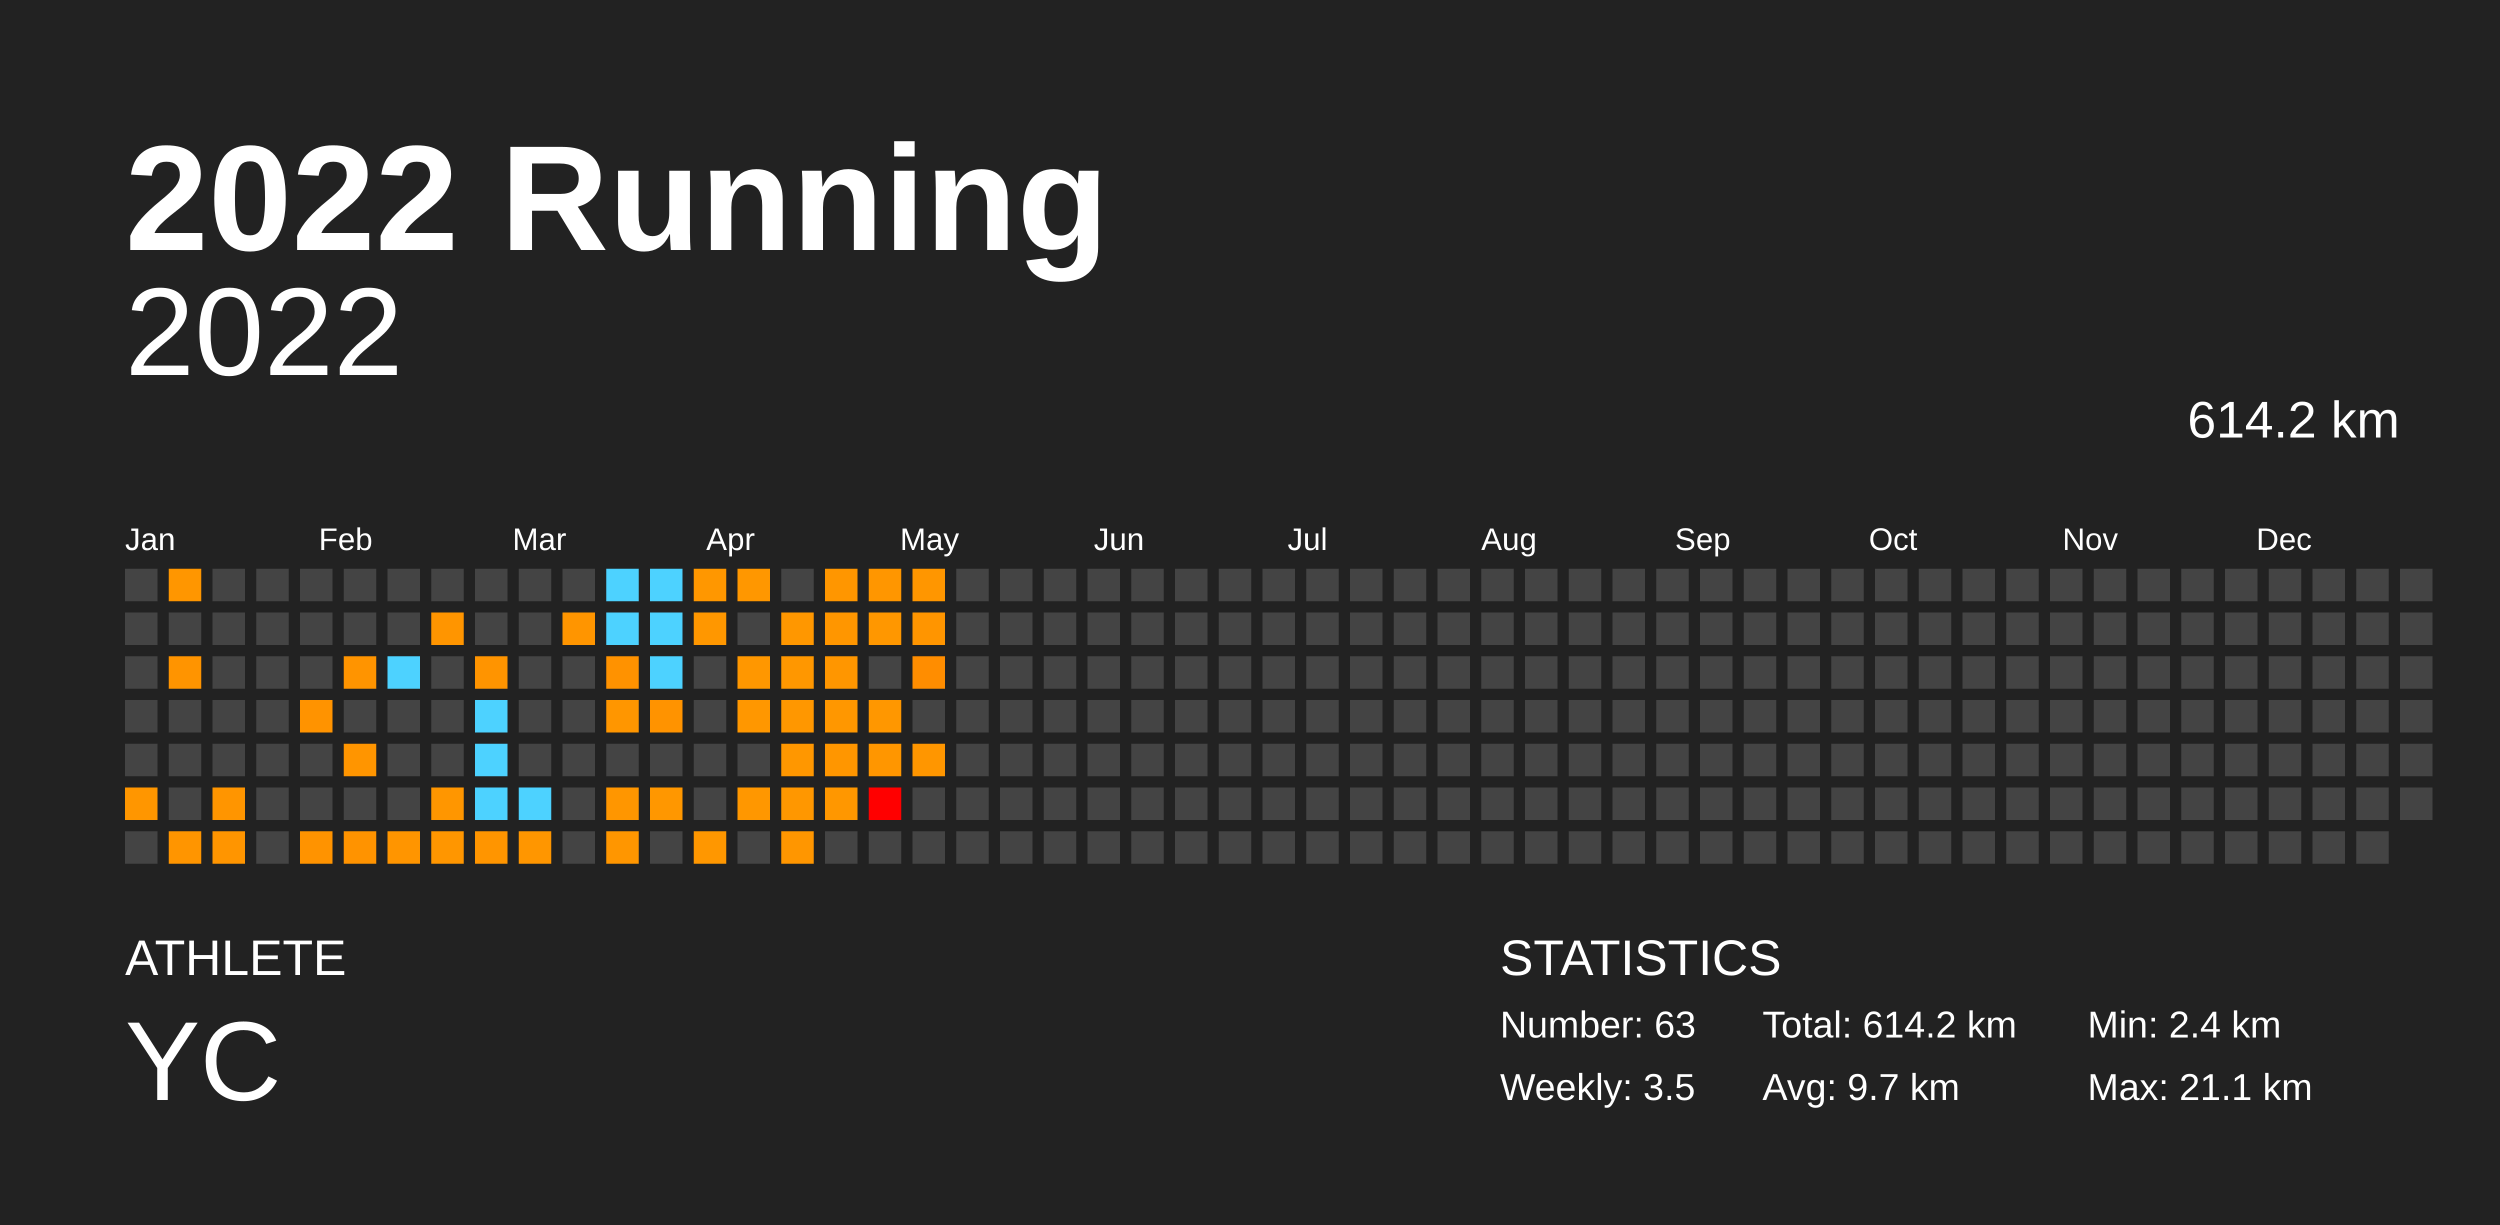
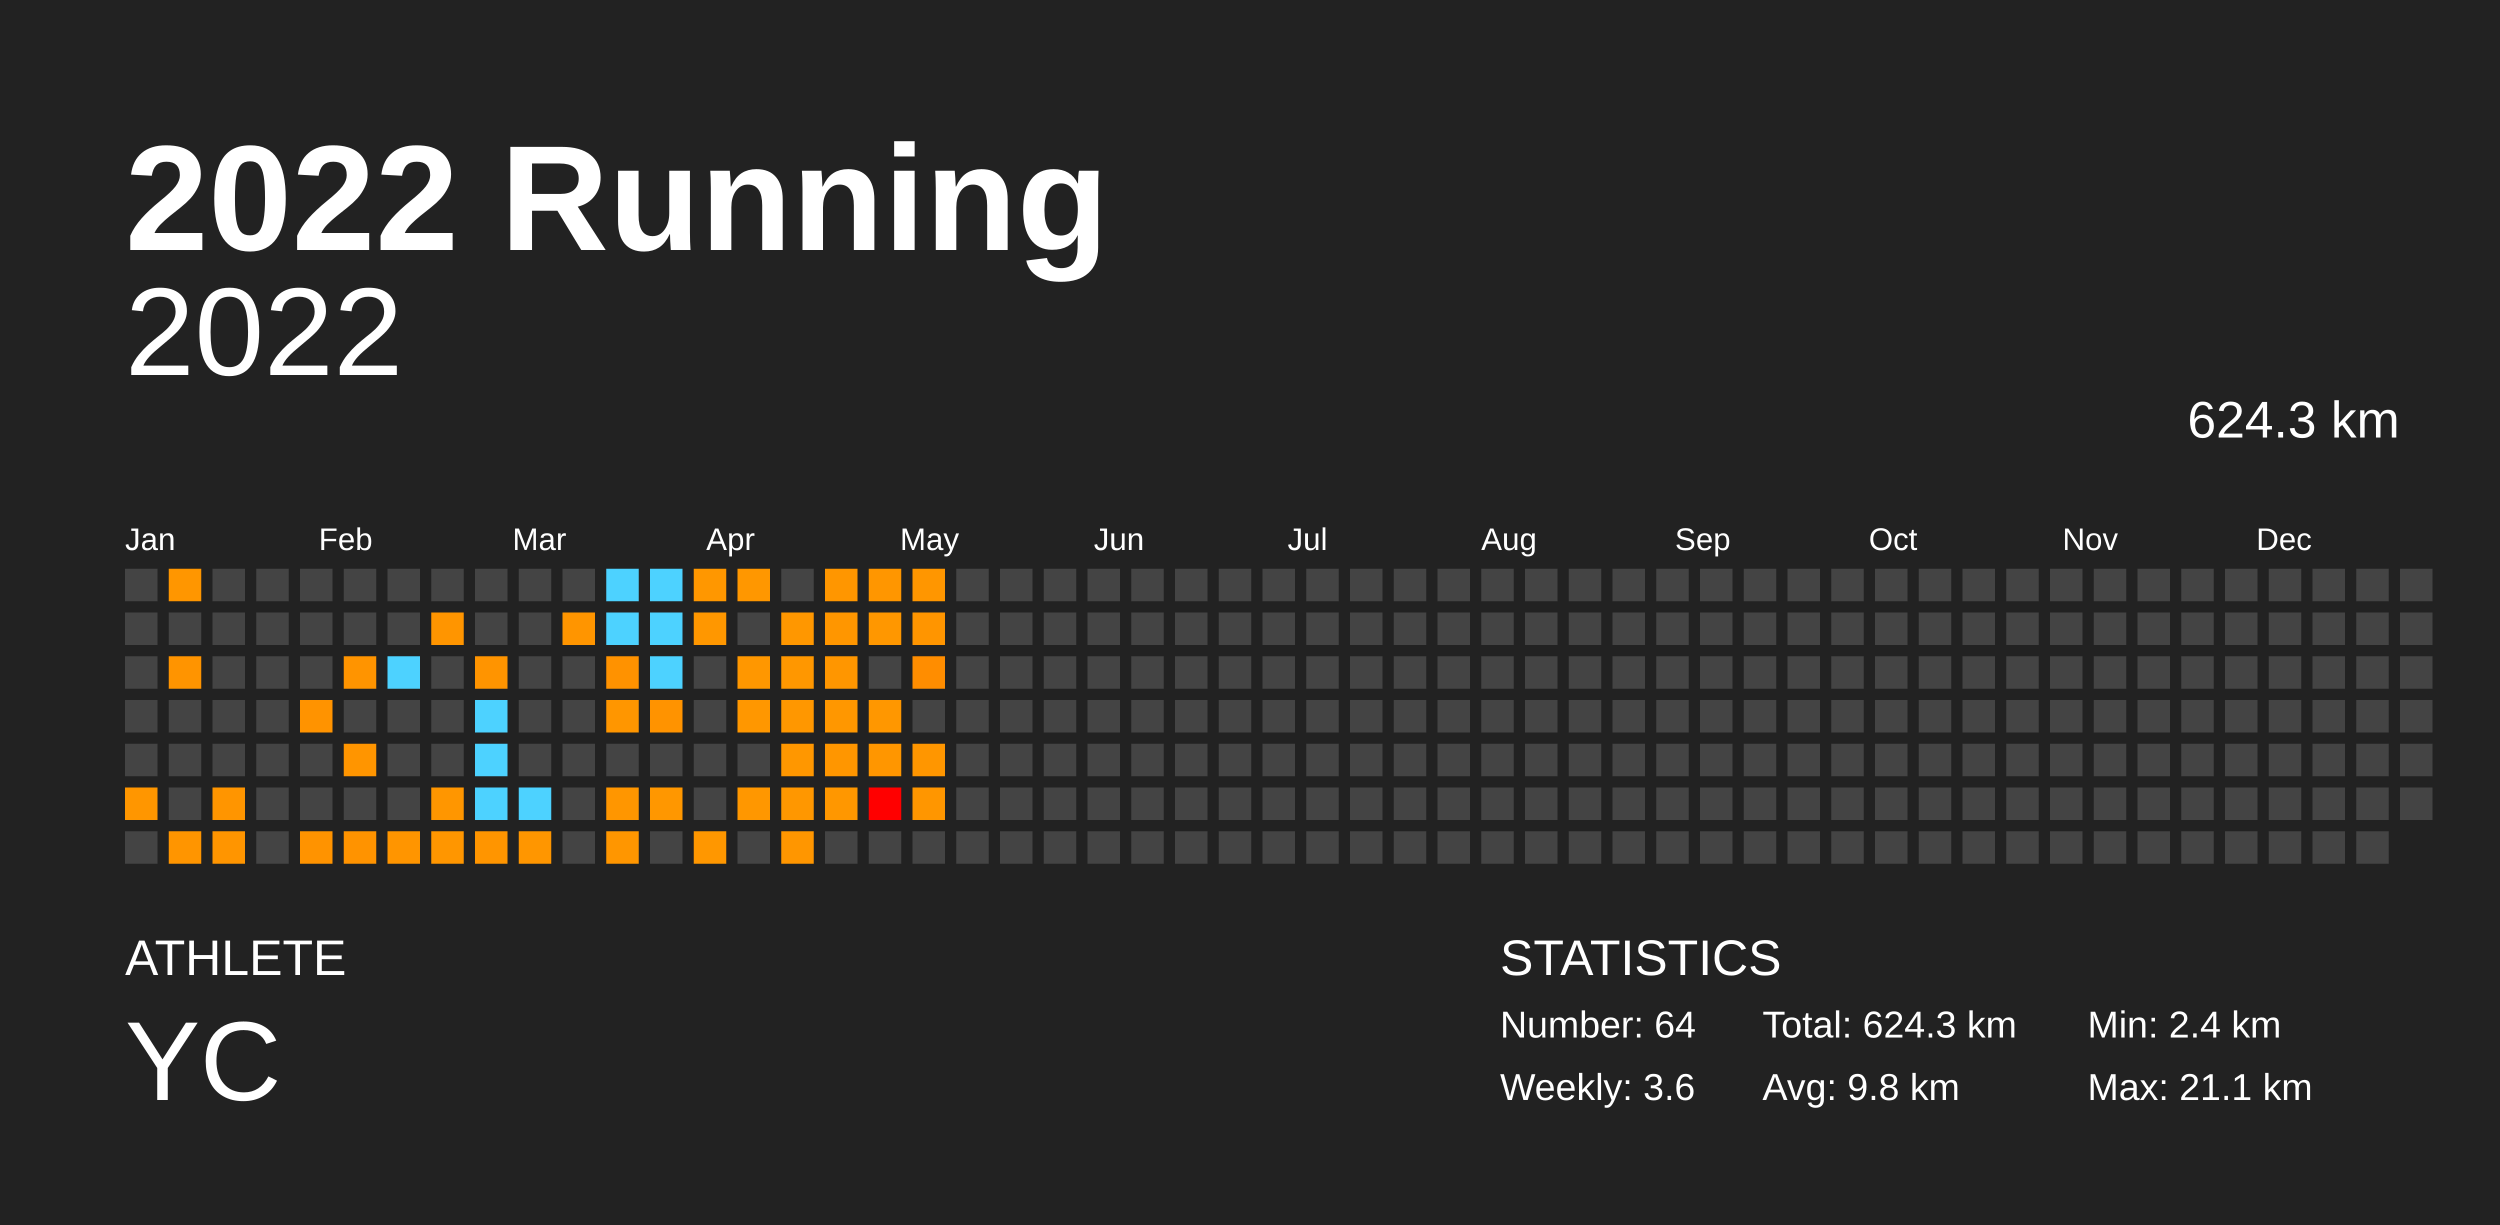
<svg xmlns="http://www.w3.org/2000/svg" baseProfile="full" height="98mm" version="1.1" viewBox="0,0,200,98" width="200mm">
  <defs />
  <rect fill="#222222" height="98" width="200" x="0" y="0" />
  <text fill="#FFFFFF" style="font-size:12px; font-family:Arial; font-weight:bold;" x="10" y="20">2022 Running</text>
  <text fill="#FFFFFF" style="font-size:4px; font-family:Arial" x="10" y="78">ATHLETE</text>
  <text fill="#FFFFFF" style="font-size:9px; font-family:Arial" x="10" y="88">YC</text>
  <text fill="#FFFFFF" style="font-size:4px; font-family:Arial" x="120" y="78">STATISTICS</text>
-   <text fill="#FFFFFF" style="font-size:3px; font-family:Arial" x="120" y="83">Number: 63</text>
-   <text fill="#FFFFFF" style="font-size:3px; font-family:Arial" x="120" y="88">Weekly: 3.5</text>
-   <text fill="#FFFFFF" style="font-size:3px; font-family:Arial" x="141" y="83">Total: 614.2 km</text>
-   <text fill="#FFFFFF" style="font-size:3px; font-family:Arial" x="141" y="88">Avg: 9.7 km</text>
+   <text fill="#FFFFFF" style="font-size:3px; font-family:Arial" x="120" y="83">Number: 64</text>
+   <text fill="#FFFFFF" style="font-size:3px; font-family:Arial" x="120" y="88">Weekly: 3.6</text>
+   <text fill="#FFFFFF" style="font-size:3px; font-family:Arial" x="141" y="83">Total: 624.3 km</text>
+   <text fill="#FFFFFF" style="font-size:3px; font-family:Arial" x="141" y="88">Avg: 9.8 km</text>
  <text fill="#FFFFFF" style="font-size:3px; font-family:Arial" x="167" y="83">Min: 2.4 km</text>
  <text fill="#FFFFFF" style="font-size:3px; font-family:Arial" x="167" y="88">Max: 21.1 km</text>
  <text alignment-baseline="hanging" fill="#FFFFFF" style="font-size:10.0px; font-family:Arial;" x="10" y="30">2022</text>
-   <text alignment-baseline="hanging" fill="#FFFFFF" style="font-size:4.125px; font-family:Arial;" x="175" y="35">614.2 km</text>
+   <text alignment-baseline="hanging" fill="#FFFFFF" style="font-size:4.125px; font-family:Arial;" x="175" y="35">624.3 km</text>
  <text fill="#FFFFFF" style="font-size:2.5px; font-family:Arial" x="10.0" y="44">Jan</text>
  <text fill="#FFFFFF" style="font-size:2.5px; font-family:Arial" x="25.5" y="44">Feb</text>
  <text fill="#FFFFFF" style="font-size:2.5px; font-family:Arial" x="41.0" y="44">Mar</text>
  <text fill="#FFFFFF" style="font-size:2.5px; font-family:Arial" x="56.5" y="44">Apr</text>
  <text fill="#FFFFFF" style="font-size:2.5px; font-family:Arial" x="72.0" y="44">May</text>
  <text fill="#FFFFFF" style="font-size:2.5px; font-family:Arial" x="87.5" y="44">Jun</text>
  <text fill="#FFFFFF" style="font-size:2.5px; font-family:Arial" x="103.0" y="44">Jul</text>
  <text fill="#FFFFFF" style="font-size:2.5px; font-family:Arial" x="118.5" y="44">Aug</text>
  <text fill="#FFFFFF" style="font-size:2.5px; font-family:Arial" x="134.0" y="44">Sep</text>
  <text fill="#FFFFFF" style="font-size:2.5px; font-family:Arial" x="149.5" y="44">Oct</text>
  <text fill="#FFFFFF" style="font-size:2.5px; font-family:Arial" x="165.0" y="44">Nov</text>
  <text fill="#FFFFFF" style="font-size:2.5px; font-family:Arial" x="180.5" y="44">Dec</text>
  <rect fill="#444444" height="2.6" width="2.6" x="10.0" y="45.5" />
  <rect fill="#444444" height="2.6" width="2.6" x="10.0" y="49.0" />
  <rect fill="#444444" height="2.6" width="2.6" x="10.0" y="52.5" />
  <rect fill="#444444" height="2.6" width="2.6" x="10.0" y="56.0" />
  <rect fill="#444444" height="2.6" width="2.6" x="10.0" y="59.5" />
  <rect fill="#ff9600" height="2.6" width="2.6" x="10.0" y="63.0" />
  <rect fill="#444444" height="2.6" width="2.6" x="10.0" y="66.5" />
  <rect fill="#ff9600" height="2.6" width="2.6" x="13.5" y="45.5" />
  <rect fill="#444444" height="2.6" width="2.6" x="13.5" y="49.0" />
  <rect fill="#ff9400" height="2.6" width="2.6" x="13.5" y="52.5" />
  <rect fill="#444444" height="2.6" width="2.6" x="13.5" y="56.0" />
  <rect fill="#444444" height="2.6" width="2.6" x="13.5" y="59.5" />
  <rect fill="#444444" height="2.6" width="2.6" x="13.5" y="63.0" />
  <rect fill="#ff9500" height="2.6" width="2.6" x="13.5" y="66.5" />
  <rect fill="#444444" height="2.6" width="2.6" x="17.0" y="45.5" />
  <rect fill="#444444" height="2.6" width="2.6" x="17.0" y="49.0" />
  <rect fill="#444444" height="2.6" width="2.6" x="17.0" y="52.5" />
  <rect fill="#444444" height="2.6" width="2.6" x="17.0" y="56.0" />
  <rect fill="#444444" height="2.6" width="2.6" x="17.0" y="59.5" />
  <rect fill="#ff9500" height="2.6" width="2.6" x="17.0" y="63.0" />
  <rect fill="#ff9500" height="2.6" width="2.6" x="17.0" y="66.5" />
  <rect fill="#444444" height="2.6" width="2.6" x="20.5" y="45.5" />
  <rect fill="#444444" height="2.6" width="2.6" x="20.5" y="49.0" />
  <rect fill="#444444" height="2.6" width="2.6" x="20.5" y="52.5" />
  <rect fill="#444444" height="2.6" width="2.6" x="20.5" y="56.0" />
  <rect fill="#444444" height="2.6" width="2.6" x="20.5" y="59.5" />
  <rect fill="#444444" height="2.6" width="2.6" x="20.5" y="63.0" />
  <rect fill="#444444" height="2.6" width="2.6" x="20.5" y="66.5" />
  <rect fill="#444444" height="2.6" width="2.6" x="24.0" y="45.5" />
  <rect fill="#444444" height="2.6" width="2.6" x="24.0" y="49.0" />
  <rect fill="#444444" height="2.6" width="2.6" x="24.0" y="52.5" />
  <rect fill="#ff9300" height="2.6" width="2.6" x="24.0" y="56.0" />
  <rect fill="#444444" height="2.6" width="2.6" x="24.0" y="59.5" />
  <rect fill="#444444" height="2.6" width="2.6" x="24.0" y="63.0" />
  <rect fill="#ff9300" height="2.6" width="2.6" x="24.0" y="66.5" />
  <rect fill="#444444" height="2.6" width="2.6" x="27.5" y="45.5" />
  <rect fill="#444444" height="2.6" width="2.6" x="27.5" y="49.0" />
  <rect fill="#ff9400" height="2.6" width="2.6" x="27.5" y="52.5" />
  <rect fill="#444444" height="2.6" width="2.6" x="27.5" y="56.0" />
  <rect fill="#ff9500" height="2.6" width="2.6" x="27.5" y="59.5" />
  <rect fill="#444444" height="2.6" width="2.6" x="27.5" y="63.0" />
  <rect fill="#ff9300" height="2.6" width="2.6" x="27.5" y="66.5" />
  <rect fill="#444444" height="2.6" width="2.6" x="31.0" y="45.5" />
  <rect fill="#444444" height="2.6" width="2.6" x="31.0" y="49.0" />
  <rect fill="#4dd2ff" height="2.6" width="2.6" x="31.0" y="52.5" />
  <rect fill="#444444" height="2.6" width="2.6" x="31.0" y="56.0" />
  <rect fill="#444444" height="2.6" width="2.6" x="31.0" y="59.5" />
  <rect fill="#444444" height="2.6" width="2.6" x="31.0" y="63.0" />
  <rect fill="#ff9500" height="2.6" width="2.6" x="31.0" y="66.5" />
  <rect fill="#444444" height="2.6" width="2.6" x="34.5" y="45.5" />
  <rect fill="#ff9500" height="2.6" width="2.6" x="34.5" y="49.0" />
  <rect fill="#444444" height="2.6" width="2.6" x="34.5" y="52.5" />
  <rect fill="#444444" height="2.6" width="2.6" x="34.5" y="56.0" />
  <rect fill="#444444" height="2.6" width="2.6" x="34.5" y="59.5" />
  <rect fill="#ff9600" height="2.6" width="2.6" x="34.5" y="63.0" />
  <rect fill="#ff9600" height="2.6" width="2.6" x="34.5" y="66.5" />
  <rect fill="#444444" height="2.6" width="2.6" x="38.0" y="45.5" />
  <rect fill="#444444" height="2.6" width="2.6" x="38.0" y="49.0" />
  <rect fill="#ff9400" height="2.6" width="2.6" x="38.0" y="52.5" />
  <rect fill="#4dd2ff" height="2.6" width="2.6" x="38.0" y="56.0" />
  <rect fill="#4dd2ff" height="2.6" width="2.6" x="38.0" y="59.5" />
  <rect fill="#4dd2ff" height="2.6" width="2.6" x="38.0" y="63.0" />
  <rect fill="#ff9500" height="2.6" width="2.6" x="38.0" y="66.5" />
  <rect fill="#444444" height="2.6" width="2.6" x="41.5" y="45.5" />
  <rect fill="#444444" height="2.6" width="2.6" x="41.5" y="49.0" />
  <rect fill="#444444" height="2.6" width="2.6" x="41.5" y="52.5" />
  <rect fill="#444444" height="2.6" width="2.6" x="41.5" y="56.0" />
  <rect fill="#444444" height="2.6" width="2.6" x="41.5" y="59.5" />
  <rect fill="#4dd2ff" height="2.6" width="2.6" x="41.5" y="63.0" />
  <rect fill="#ff9600" height="2.6" width="2.6" x="41.5" y="66.5" />
  <rect fill="#444444" height="2.6" width="2.6" x="45.0" y="45.5" />
  <rect fill="#ff9500" height="2.6" width="2.6" x="45.0" y="49.0" />
  <rect fill="#444444" height="2.6" width="2.6" x="45.0" y="52.5" />
  <rect fill="#444444" height="2.6" width="2.6" x="45.0" y="56.0" />
  <rect fill="#444444" height="2.6" width="2.6" x="45.0" y="59.5" />
  <rect fill="#444444" height="2.6" width="2.6" x="45.0" y="63.0" />
  <rect fill="#444444" height="2.6" width="2.6" x="45.0" y="66.5" />
  <rect fill="#4dd2ff" height="2.6" width="2.6" x="48.5" y="45.5" />
  <rect fill="#4dd2ff" height="2.6" width="2.6" x="48.5" y="49.0" />
  <rect fill="#ff9200" height="2.6" width="2.6" x="48.5" y="52.5" />
  <rect fill="#ff9600" height="2.6" width="2.6" x="48.5" y="56.0" />
  <rect fill="#444444" height="2.6" width="2.6" x="48.5" y="59.5" />
  <rect fill="#ff9600" height="2.6" width="2.6" x="48.5" y="63.0" />
  <rect fill="#ff9600" height="2.6" width="2.6" x="48.5" y="66.5" />
  <rect fill="#4dd2ff" height="2.6" width="2.6" x="52.0" y="45.5" />
  <rect fill="#4dd2ff" height="2.6" width="2.6" x="52.0" y="49.0" />
  <rect fill="#4dd2ff" height="2.6" width="2.6" x="52.0" y="52.5" />
  <rect fill="#ff9300" height="2.6" width="2.6" x="52.0" y="56.0" />
  <rect fill="#444444" height="2.6" width="2.6" x="52.0" y="59.5" />
  <rect fill="#ff9700" height="2.6" width="2.6" x="52.0" y="63.0" />
  <rect fill="#444444" height="2.6" width="2.6" x="52.0" y="66.5" />
  <rect fill="#ff9700" height="2.6" width="2.6" x="55.5" y="45.5" />
  <rect fill="#ff9700" height="2.6" width="2.6" x="55.5" y="49.0" />
  <rect fill="#444444" height="2.6" width="2.6" x="55.5" y="52.5" />
  <rect fill="#444444" height="2.6" width="2.6" x="55.5" y="56.0" />
  <rect fill="#444444" height="2.6" width="2.6" x="55.5" y="59.5" />
  <rect fill="#444444" height="2.6" width="2.6" x="55.5" y="63.0" />
  <rect fill="#ff9700" height="2.6" width="2.6" x="55.5" y="66.5" />
  <rect fill="#ff9700" height="2.6" width="2.6" x="59.0" y="45.5" />
  <rect fill="#444444" height="2.6" width="2.6" x="59.0" y="49.0" />
  <rect fill="#ff9700" height="2.6" width="2.6" x="59.0" y="52.5" />
  <rect fill="#ff9700" height="2.6" width="2.6" x="59.0" y="56.0" />
  <rect fill="#444444" height="2.6" width="2.6" x="59.0" y="59.5" />
  <rect fill="#ff9700" height="2.6" width="2.6" x="59.0" y="63.0" />
  <rect fill="#444444" height="2.6" width="2.6" x="59.0" y="66.5" />
  <rect fill="#444444" height="2.6" width="2.6" x="62.5" y="45.5" />
  <rect fill="#ff9700" height="2.6" width="2.6" x="62.5" y="49.0" />
  <rect fill="#ff9700" height="2.6" width="2.6" x="62.5" y="52.5" />
  <rect fill="#ff9700" height="2.6" width="2.6" x="62.5" y="56.0" />
  <rect fill="#ff9700" height="2.6" width="2.6" x="62.5" y="59.5" />
  <rect fill="#ff9700" height="2.6" width="2.6" x="62.5" y="63.0" />
  <rect fill="#ff9600" height="2.6" width="2.6" x="62.5" y="66.5" />
  <rect fill="#ff9600" height="2.6" width="2.6" x="66.0" y="45.5" />
  <rect fill="#ff9600" height="2.6" width="2.6" x="66.0" y="49.0" />
  <rect fill="#ff9600" height="2.6" width="2.6" x="66.0" y="52.5" />
  <rect fill="#ff9700" height="2.6" width="2.6" x="66.0" y="56.0" />
  <rect fill="#ff9600" height="2.6" width="2.6" x="66.0" y="59.5" />
  <rect fill="#ff9700" height="2.6" width="2.6" x="66.0" y="63.0" />
  <rect fill="#444444" height="2.6" width="2.6" x="66.0" y="66.5" />
  <rect fill="#ff9600" height="2.6" width="2.6" x="69.5" y="45.5" />
  <rect fill="#ff9700" height="2.6" width="2.6" x="69.5" y="49.0" />
  <rect fill="#444444" height="2.6" width="2.6" x="69.5" y="52.5" />
  <rect fill="#ff9700" height="2.6" width="2.6" x="69.5" y="56.0" />
  <rect fill="#ff9600" height="2.6" width="2.6" x="69.5" y="59.5" />
  <rect fill="red" height="2.6" width="2.6" x="69.5" y="63.0" />
  <rect fill="#444444" height="2.6" width="2.6" x="69.5" y="66.5" />
  <rect fill="#ff9600" height="2.6" width="2.6" x="73.0" y="45.5" />
  <rect fill="#ff9500" height="2.6" width="2.6" x="73.0" y="49.0" />
  <rect fill="#ff8d00" height="2.6" width="2.6" x="73.0" y="52.5" />
  <rect fill="#444444" height="2.6" width="2.6" x="73.0" y="56.0" />
  <rect fill="#ff9600" height="2.6" width="2.6" x="73.0" y="59.5" />
-   <rect fill="#444444" height="2.6" width="2.6" x="73.0" y="63.0" />
+   <rect fill="#ff9600" height="2.6" width="2.6" x="73.0" y="63.0" />
  <rect fill="#444444" height="2.6" width="2.6" x="73.0" y="66.5" />
  <rect fill="#444444" height="2.6" width="2.6" x="76.5" y="45.5" />
  <rect fill="#444444" height="2.6" width="2.6" x="76.5" y="49.0" />
  <rect fill="#444444" height="2.6" width="2.6" x="76.5" y="52.5" />
  <rect fill="#444444" height="2.6" width="2.6" x="76.5" y="56.0" />
  <rect fill="#444444" height="2.6" width="2.6" x="76.5" y="59.5" />
  <rect fill="#444444" height="2.6" width="2.6" x="76.5" y="63.0" />
  <rect fill="#444444" height="2.6" width="2.6" x="76.5" y="66.5" />
  <rect fill="#444444" height="2.6" width="2.6" x="80.0" y="45.5" />
  <rect fill="#444444" height="2.6" width="2.6" x="80.0" y="49.0" />
  <rect fill="#444444" height="2.6" width="2.6" x="80.0" y="52.5" />
  <rect fill="#444444" height="2.6" width="2.6" x="80.0" y="56.0" />
  <rect fill="#444444" height="2.6" width="2.6" x="80.0" y="59.5" />
  <rect fill="#444444" height="2.6" width="2.6" x="80.0" y="63.0" />
  <rect fill="#444444" height="2.6" width="2.6" x="80.0" y="66.5" />
  <rect fill="#444444" height="2.6" width="2.6" x="83.5" y="45.5" />
  <rect fill="#444444" height="2.6" width="2.6" x="83.5" y="49.0" />
  <rect fill="#444444" height="2.6" width="2.6" x="83.5" y="52.5" />
  <rect fill="#444444" height="2.6" width="2.6" x="83.5" y="56.0" />
  <rect fill="#444444" height="2.6" width="2.6" x="83.5" y="59.5" />
  <rect fill="#444444" height="2.6" width="2.6" x="83.5" y="63.0" />
  <rect fill="#444444" height="2.6" width="2.6" x="83.5" y="66.5" />
  <rect fill="#444444" height="2.6" width="2.6" x="87.0" y="45.5" />
  <rect fill="#444444" height="2.6" width="2.6" x="87.0" y="49.0" />
  <rect fill="#444444" height="2.6" width="2.6" x="87.0" y="52.5" />
  <rect fill="#444444" height="2.6" width="2.6" x="87.0" y="56.0" />
  <rect fill="#444444" height="2.6" width="2.6" x="87.0" y="59.5" />
  <rect fill="#444444" height="2.6" width="2.6" x="87.0" y="63.0" />
  <rect fill="#444444" height="2.6" width="2.6" x="87.0" y="66.5" />
  <rect fill="#444444" height="2.6" width="2.6" x="90.5" y="45.5" />
  <rect fill="#444444" height="2.6" width="2.6" x="90.5" y="49.0" />
  <rect fill="#444444" height="2.6" width="2.6" x="90.5" y="52.5" />
  <rect fill="#444444" height="2.6" width="2.6" x="90.5" y="56.0" />
  <rect fill="#444444" height="2.6" width="2.6" x="90.5" y="59.5" />
  <rect fill="#444444" height="2.6" width="2.6" x="90.5" y="63.0" />
  <rect fill="#444444" height="2.6" width="2.6" x="90.5" y="66.5" />
  <rect fill="#444444" height="2.6" width="2.6" x="94.0" y="45.5" />
  <rect fill="#444444" height="2.6" width="2.6" x="94.0" y="49.0" />
  <rect fill="#444444" height="2.6" width="2.6" x="94.0" y="52.5" />
  <rect fill="#444444" height="2.6" width="2.6" x="94.0" y="56.0" />
  <rect fill="#444444" height="2.6" width="2.6" x="94.0" y="59.5" />
  <rect fill="#444444" height="2.6" width="2.6" x="94.0" y="63.0" />
  <rect fill="#444444" height="2.6" width="2.6" x="94.0" y="66.5" />
  <rect fill="#444444" height="2.6" width="2.6" x="97.5" y="45.5" />
  <rect fill="#444444" height="2.6" width="2.6" x="97.5" y="49.0" />
  <rect fill="#444444" height="2.6" width="2.6" x="97.5" y="52.5" />
  <rect fill="#444444" height="2.6" width="2.6" x="97.5" y="56.0" />
  <rect fill="#444444" height="2.6" width="2.6" x="97.5" y="59.5" />
  <rect fill="#444444" height="2.6" width="2.6" x="97.5" y="63.0" />
  <rect fill="#444444" height="2.6" width="2.6" x="97.5" y="66.5" />
  <rect fill="#444444" height="2.6" width="2.6" x="101.0" y="45.5" />
  <rect fill="#444444" height="2.6" width="2.6" x="101.0" y="49.0" />
  <rect fill="#444444" height="2.6" width="2.6" x="101.0" y="52.5" />
  <rect fill="#444444" height="2.6" width="2.6" x="101.0" y="56.0" />
  <rect fill="#444444" height="2.6" width="2.6" x="101.0" y="59.5" />
  <rect fill="#444444" height="2.6" width="2.6" x="101.0" y="63.0" />
  <rect fill="#444444" height="2.6" width="2.6" x="101.0" y="66.5" />
  <rect fill="#444444" height="2.6" width="2.6" x="104.5" y="45.5" />
  <rect fill="#444444" height="2.6" width="2.6" x="104.5" y="49.0" />
  <rect fill="#444444" height="2.6" width="2.6" x="104.5" y="52.5" />
  <rect fill="#444444" height="2.6" width="2.6" x="104.5" y="56.0" />
  <rect fill="#444444" height="2.6" width="2.6" x="104.5" y="59.5" />
  <rect fill="#444444" height="2.6" width="2.6" x="104.5" y="63.0" />
  <rect fill="#444444" height="2.6" width="2.6" x="104.5" y="66.5" />
  <rect fill="#444444" height="2.6" width="2.6" x="108.0" y="45.5" />
  <rect fill="#444444" height="2.6" width="2.6" x="108.0" y="49.0" />
  <rect fill="#444444" height="2.6" width="2.6" x="108.0" y="52.5" />
  <rect fill="#444444" height="2.6" width="2.6" x="108.0" y="56.0" />
  <rect fill="#444444" height="2.6" width="2.6" x="108.0" y="59.5" />
  <rect fill="#444444" height="2.6" width="2.6" x="108.0" y="63.0" />
  <rect fill="#444444" height="2.6" width="2.6" x="108.0" y="66.5" />
  <rect fill="#444444" height="2.6" width="2.6" x="111.5" y="45.5" />
  <rect fill="#444444" height="2.6" width="2.6" x="111.5" y="49.0" />
  <rect fill="#444444" height="2.6" width="2.6" x="111.5" y="52.5" />
  <rect fill="#444444" height="2.6" width="2.6" x="111.5" y="56.0" />
  <rect fill="#444444" height="2.6" width="2.6" x="111.5" y="59.5" />
  <rect fill="#444444" height="2.6" width="2.6" x="111.5" y="63.0" />
  <rect fill="#444444" height="2.6" width="2.6" x="111.5" y="66.5" />
  <rect fill="#444444" height="2.6" width="2.6" x="115.0" y="45.5" />
  <rect fill="#444444" height="2.6" width="2.6" x="115.0" y="49.0" />
  <rect fill="#444444" height="2.6" width="2.6" x="115.0" y="52.5" />
  <rect fill="#444444" height="2.6" width="2.6" x="115.0" y="56.0" />
  <rect fill="#444444" height="2.6" width="2.6" x="115.0" y="59.5" />
  <rect fill="#444444" height="2.6" width="2.6" x="115.0" y="63.0" />
  <rect fill="#444444" height="2.6" width="2.6" x="115.0" y="66.5" />
  <rect fill="#444444" height="2.6" width="2.6" x="118.5" y="45.5" />
  <rect fill="#444444" height="2.6" width="2.6" x="118.5" y="49.0" />
  <rect fill="#444444" height="2.6" width="2.6" x="118.5" y="52.5" />
  <rect fill="#444444" height="2.6" width="2.6" x="118.5" y="56.0" />
  <rect fill="#444444" height="2.6" width="2.6" x="118.5" y="59.5" />
  <rect fill="#444444" height="2.6" width="2.6" x="118.5" y="63.0" />
  <rect fill="#444444" height="2.6" width="2.6" x="118.5" y="66.5" />
  <rect fill="#444444" height="2.6" width="2.6" x="122.0" y="45.5" />
  <rect fill="#444444" height="2.6" width="2.6" x="122.0" y="49.0" />
  <rect fill="#444444" height="2.6" width="2.6" x="122.0" y="52.5" />
  <rect fill="#444444" height="2.6" width="2.6" x="122.0" y="56.0" />
  <rect fill="#444444" height="2.6" width="2.6" x="122.0" y="59.5" />
  <rect fill="#444444" height="2.6" width="2.6" x="122.0" y="63.0" />
  <rect fill="#444444" height="2.6" width="2.6" x="122.0" y="66.5" />
  <rect fill="#444444" height="2.6" width="2.6" x="125.5" y="45.5" />
  <rect fill="#444444" height="2.6" width="2.6" x="125.5" y="49.0" />
  <rect fill="#444444" height="2.6" width="2.6" x="125.5" y="52.5" />
  <rect fill="#444444" height="2.6" width="2.6" x="125.5" y="56.0" />
  <rect fill="#444444" height="2.6" width="2.6" x="125.5" y="59.5" />
  <rect fill="#444444" height="2.6" width="2.6" x="125.5" y="63.0" />
  <rect fill="#444444" height="2.6" width="2.6" x="125.5" y="66.5" />
  <rect fill="#444444" height="2.6" width="2.6" x="129.0" y="45.5" />
  <rect fill="#444444" height="2.6" width="2.6" x="129.0" y="49.0" />
  <rect fill="#444444" height="2.6" width="2.6" x="129.0" y="52.5" />
  <rect fill="#444444" height="2.6" width="2.6" x="129.0" y="56.0" />
  <rect fill="#444444" height="2.6" width="2.6" x="129.0" y="59.5" />
  <rect fill="#444444" height="2.6" width="2.6" x="129.0" y="63.0" />
  <rect fill="#444444" height="2.6" width="2.6" x="129.0" y="66.5" />
  <rect fill="#444444" height="2.6" width="2.6" x="132.5" y="45.5" />
  <rect fill="#444444" height="2.6" width="2.6" x="132.5" y="49.0" />
  <rect fill="#444444" height="2.6" width="2.6" x="132.5" y="52.5" />
  <rect fill="#444444" height="2.6" width="2.6" x="132.5" y="56.0" />
  <rect fill="#444444" height="2.6" width="2.6" x="132.5" y="59.5" />
  <rect fill="#444444" height="2.6" width="2.6" x="132.5" y="63.0" />
  <rect fill="#444444" height="2.6" width="2.6" x="132.5" y="66.5" />
  <rect fill="#444444" height="2.6" width="2.6" x="136.0" y="45.5" />
  <rect fill="#444444" height="2.6" width="2.6" x="136.0" y="49.0" />
  <rect fill="#444444" height="2.6" width="2.6" x="136.0" y="52.5" />
  <rect fill="#444444" height="2.6" width="2.6" x="136.0" y="56.0" />
  <rect fill="#444444" height="2.6" width="2.6" x="136.0" y="59.5" />
  <rect fill="#444444" height="2.6" width="2.6" x="136.0" y="63.0" />
  <rect fill="#444444" height="2.6" width="2.6" x="136.0" y="66.5" />
  <rect fill="#444444" height="2.6" width="2.6" x="139.5" y="45.5" />
  <rect fill="#444444" height="2.6" width="2.6" x="139.5" y="49.0" />
  <rect fill="#444444" height="2.6" width="2.6" x="139.5" y="52.5" />
  <rect fill="#444444" height="2.6" width="2.6" x="139.5" y="56.0" />
  <rect fill="#444444" height="2.6" width="2.6" x="139.5" y="59.5" />
  <rect fill="#444444" height="2.6" width="2.6" x="139.5" y="63.0" />
  <rect fill="#444444" height="2.6" width="2.6" x="139.5" y="66.5" />
  <rect fill="#444444" height="2.6" width="2.6" x="143.0" y="45.5" />
  <rect fill="#444444" height="2.6" width="2.6" x="143.0" y="49.0" />
  <rect fill="#444444" height="2.6" width="2.6" x="143.0" y="52.5" />
  <rect fill="#444444" height="2.6" width="2.6" x="143.0" y="56.0" />
  <rect fill="#444444" height="2.6" width="2.6" x="143.0" y="59.5" />
  <rect fill="#444444" height="2.6" width="2.6" x="143.0" y="63.0" />
  <rect fill="#444444" height="2.6" width="2.6" x="143.0" y="66.5" />
  <rect fill="#444444" height="2.6" width="2.6" x="146.5" y="45.5" />
  <rect fill="#444444" height="2.6" width="2.6" x="146.5" y="49.0" />
  <rect fill="#444444" height="2.6" width="2.6" x="146.5" y="52.5" />
  <rect fill="#444444" height="2.6" width="2.6" x="146.5" y="56.0" />
  <rect fill="#444444" height="2.6" width="2.6" x="146.5" y="59.5" />
  <rect fill="#444444" height="2.6" width="2.6" x="146.5" y="63.0" />
  <rect fill="#444444" height="2.6" width="2.6" x="146.5" y="66.5" />
  <rect fill="#444444" height="2.6" width="2.6" x="150.0" y="45.5" />
  <rect fill="#444444" height="2.6" width="2.6" x="150.0" y="49.0" />
  <rect fill="#444444" height="2.6" width="2.6" x="150.0" y="52.5" />
  <rect fill="#444444" height="2.6" width="2.6" x="150.0" y="56.0" />
  <rect fill="#444444" height="2.6" width="2.6" x="150.0" y="59.5" />
  <rect fill="#444444" height="2.6" width="2.6" x="150.0" y="63.0" />
  <rect fill="#444444" height="2.6" width="2.6" x="150.0" y="66.5" />
  <rect fill="#444444" height="2.6" width="2.6" x="153.5" y="45.5" />
  <rect fill="#444444" height="2.6" width="2.6" x="153.5" y="49.0" />
  <rect fill="#444444" height="2.6" width="2.6" x="153.5" y="52.5" />
  <rect fill="#444444" height="2.6" width="2.6" x="153.5" y="56.0" />
  <rect fill="#444444" height="2.6" width="2.6" x="153.5" y="59.5" />
  <rect fill="#444444" height="2.6" width="2.6" x="153.5" y="63.0" />
  <rect fill="#444444" height="2.6" width="2.6" x="153.5" y="66.5" />
  <rect fill="#444444" height="2.6" width="2.6" x="157.0" y="45.5" />
  <rect fill="#444444" height="2.6" width="2.6" x="157.0" y="49.0" />
  <rect fill="#444444" height="2.6" width="2.6" x="157.0" y="52.5" />
  <rect fill="#444444" height="2.6" width="2.6" x="157.0" y="56.0" />
  <rect fill="#444444" height="2.6" width="2.6" x="157.0" y="59.5" />
  <rect fill="#444444" height="2.6" width="2.6" x="157.0" y="63.0" />
  <rect fill="#444444" height="2.6" width="2.6" x="157.0" y="66.5" />
  <rect fill="#444444" height="2.6" width="2.6" x="160.5" y="45.5" />
  <rect fill="#444444" height="2.6" width="2.6" x="160.5" y="49.0" />
  <rect fill="#444444" height="2.6" width="2.6" x="160.5" y="52.5" />
  <rect fill="#444444" height="2.6" width="2.6" x="160.5" y="56.0" />
  <rect fill="#444444" height="2.6" width="2.6" x="160.5" y="59.5" />
  <rect fill="#444444" height="2.6" width="2.6" x="160.5" y="63.0" />
  <rect fill="#444444" height="2.6" width="2.6" x="160.5" y="66.5" />
  <rect fill="#444444" height="2.6" width="2.6" x="164.0" y="45.5" />
  <rect fill="#444444" height="2.6" width="2.6" x="164.0" y="49.0" />
  <rect fill="#444444" height="2.6" width="2.6" x="164.0" y="52.5" />
  <rect fill="#444444" height="2.6" width="2.6" x="164.0" y="56.0" />
  <rect fill="#444444" height="2.6" width="2.6" x="164.0" y="59.5" />
  <rect fill="#444444" height="2.6" width="2.6" x="164.0" y="63.0" />
  <rect fill="#444444" height="2.6" width="2.6" x="164.0" y="66.5" />
  <rect fill="#444444" height="2.6" width="2.6" x="167.5" y="45.5" />
  <rect fill="#444444" height="2.6" width="2.6" x="167.5" y="49.0" />
  <rect fill="#444444" height="2.6" width="2.6" x="167.5" y="52.5" />
  <rect fill="#444444" height="2.6" width="2.6" x="167.5" y="56.0" />
  <rect fill="#444444" height="2.6" width="2.6" x="167.5" y="59.5" />
  <rect fill="#444444" height="2.6" width="2.6" x="167.5" y="63.0" />
  <rect fill="#444444" height="2.6" width="2.6" x="167.5" y="66.5" />
  <rect fill="#444444" height="2.6" width="2.6" x="171.0" y="45.5" />
  <rect fill="#444444" height="2.6" width="2.6" x="171.0" y="49.0" />
  <rect fill="#444444" height="2.6" width="2.6" x="171.0" y="52.5" />
  <rect fill="#444444" height="2.6" width="2.6" x="171.0" y="56.0" />
  <rect fill="#444444" height="2.6" width="2.6" x="171.0" y="59.5" />
  <rect fill="#444444" height="2.6" width="2.6" x="171.0" y="63.0" />
  <rect fill="#444444" height="2.6" width="2.6" x="171.0" y="66.5" />
  <rect fill="#444444" height="2.6" width="2.6" x="174.5" y="45.5" />
  <rect fill="#444444" height="2.6" width="2.6" x="174.5" y="49.0" />
  <rect fill="#444444" height="2.6" width="2.6" x="174.5" y="52.5" />
  <rect fill="#444444" height="2.6" width="2.6" x="174.5" y="56.0" />
  <rect fill="#444444" height="2.6" width="2.6" x="174.5" y="59.5" />
  <rect fill="#444444" height="2.6" width="2.6" x="174.5" y="63.0" />
  <rect fill="#444444" height="2.6" width="2.6" x="174.5" y="66.5" />
  <rect fill="#444444" height="2.6" width="2.6" x="178.0" y="45.5" />
  <rect fill="#444444" height="2.6" width="2.6" x="178.0" y="49.0" />
  <rect fill="#444444" height="2.6" width="2.6" x="178.0" y="52.5" />
  <rect fill="#444444" height="2.6" width="2.6" x="178.0" y="56.0" />
  <rect fill="#444444" height="2.6" width="2.6" x="178.0" y="59.5" />
  <rect fill="#444444" height="2.6" width="2.6" x="178.0" y="63.0" />
  <rect fill="#444444" height="2.6" width="2.6" x="178.0" y="66.5" />
  <rect fill="#444444" height="2.6" width="2.6" x="181.5" y="45.5" />
  <rect fill="#444444" height="2.6" width="2.6" x="181.5" y="49.0" />
  <rect fill="#444444" height="2.6" width="2.6" x="181.5" y="52.5" />
  <rect fill="#444444" height="2.6" width="2.6" x="181.5" y="56.0" />
  <rect fill="#444444" height="2.6" width="2.6" x="181.5" y="59.5" />
  <rect fill="#444444" height="2.6" width="2.6" x="181.5" y="63.0" />
  <rect fill="#444444" height="2.6" width="2.6" x="181.5" y="66.5" />
  <rect fill="#444444" height="2.6" width="2.6" x="185.0" y="45.5" />
  <rect fill="#444444" height="2.6" width="2.6" x="185.0" y="49.0" />
  <rect fill="#444444" height="2.6" width="2.6" x="185.0" y="52.5" />
  <rect fill="#444444" height="2.6" width="2.6" x="185.0" y="56.0" />
  <rect fill="#444444" height="2.6" width="2.6" x="185.0" y="59.5" />
  <rect fill="#444444" height="2.6" width="2.6" x="185.0" y="63.0" />
  <rect fill="#444444" height="2.6" width="2.6" x="185.0" y="66.5" />
  <rect fill="#444444" height="2.6" width="2.6" x="188.5" y="45.5" />
  <rect fill="#444444" height="2.6" width="2.6" x="188.5" y="49.0" />
  <rect fill="#444444" height="2.6" width="2.6" x="188.5" y="52.5" />
  <rect fill="#444444" height="2.6" width="2.6" x="188.5" y="56.0" />
  <rect fill="#444444" height="2.6" width="2.6" x="188.5" y="59.5" />
  <rect fill="#444444" height="2.6" width="2.6" x="188.5" y="63.0" />
  <rect fill="#444444" height="2.6" width="2.6" x="188.5" y="66.5" />
  <rect fill="#444444" height="2.6" width="2.6" x="192.0" y="45.5" />
  <rect fill="#444444" height="2.6" width="2.6" x="192.0" y="49.0" />
  <rect fill="#444444" height="2.6" width="2.6" x="192.0" y="52.5" />
  <rect fill="#444444" height="2.6" width="2.6" x="192.0" y="56.0" />
  <rect fill="#444444" height="2.6" width="2.6" x="192.0" y="59.5" />
  <rect fill="#444444" height="2.6" width="2.6" x="192.0" y="63.0" />
</svg>
